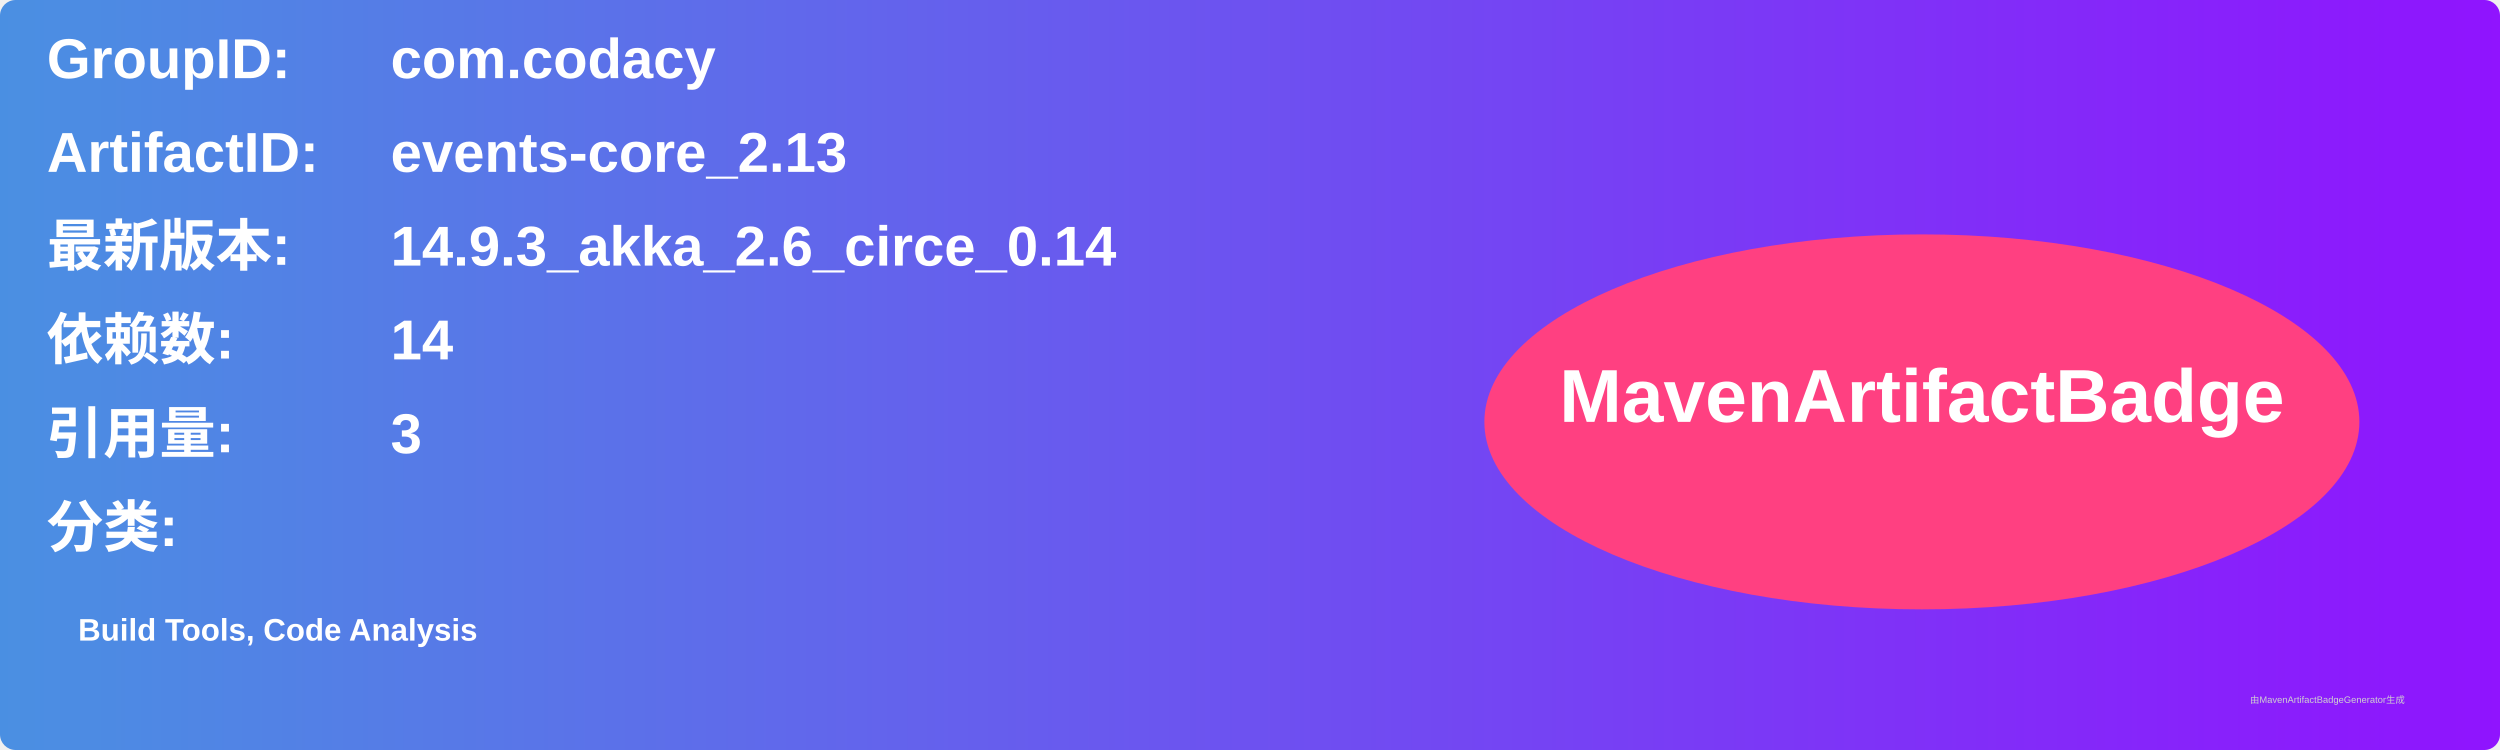
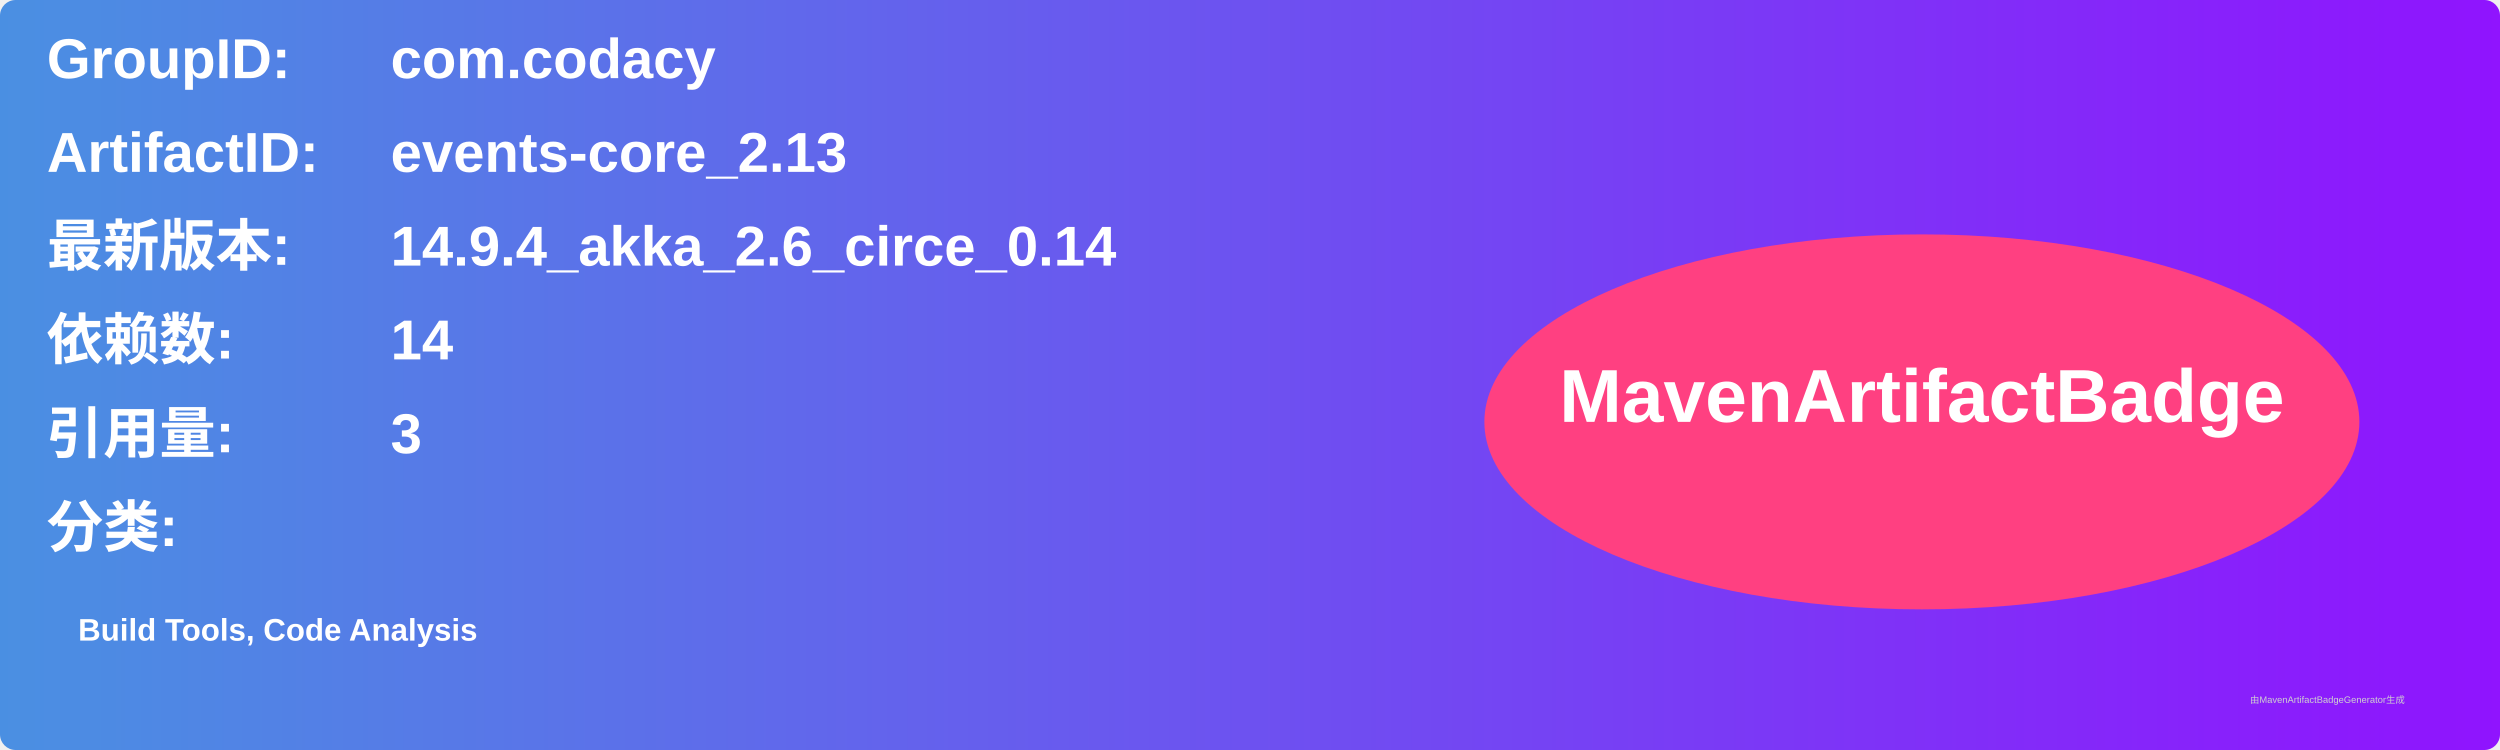
<svg xmlns="http://www.w3.org/2000/svg" width="800" height="240" viewBox="0 0 800 240">
  <linearGradient id="grad" x1="0%" y1="0%" x2="100%" y2="0%">
    <stop offset="0%" stop-color="#4a90e2" />
    <stop offset="100%" stop-color="#9013fe" />
  </linearGradient>
  <rect width="100%" height="100%" rx="5" ry="5" fill="url(#grad)" />
  <g transform="translate(15, 15)">
    <text x="0" y="10" font-family="Arial" font-size="18" fill="white" font-weight="bold" width="260">GroupID:</text>
    <text x="110" y="10" font-family="Arial" font-size="18" fill="white" font-weight="bold" width="460">com.codacy</text>
    <text x="0" y="40" font-family="Arial" font-size="18" fill="white" font-weight="bold" width="260">ArtifactID:</text>
    <text x="110" y="40" font-family="Arial" font-size="18" fill="white" font-weight="bold" width="460">events-core_2.13</text>
    <text x="0" y="70" font-family="Arial" font-size="18" fill="white" font-weight="bold">最新版本:</text>
    <text x="110" y="70" font-family="Arial" font-size="18" fill="white" font-weight="bold">
-       <tspan font-weight="bold">14.9.3_akka_2.6_circe_0.14</tspan>
+       <tspan font-weight="bold">14.9.4_akka_2.6_circe_0.14</tspan>
    </text>
    <text x="0" y="100" font-family="Arial" font-size="18" fill="white" font-weight="bold">依赖数: </text>
    <text x="110" y="100" font-family="Arial" font-size="18" fill="white">
      <tspan font-weight="bold">14</tspan>
    </text>
    <text x="0" y="130" font-family="Arial" font-size="18" fill="white" font-weight="bold">引用量: </text>
    <text x="110" y="130" font-family="Arial" font-size="18" fill="white">
      <tspan font-weight="bold">3</tspan>
    </text>
    <text x="0" y="160" font-family="Arial" font-size="18" fill="white" font-weight="bold">分类:</text>
    <text x="10" y="190" font-family="Arial" font-size="10" fill="white">
      <tspan font-weight="bold">Build Tools, Code Analysis</tspan>
    </text>
    <ellipse cx="600" cy="120" rx="140" ry="60" fill="#ff4081" />
    <text x="600" y="120" text-anchor="middle" font-family="Arial" font-size="24" fill="white" font-weight="bold">MavenArtifactBadge</text>
  </g>
  <text x="720" y="225" font-family="Arial" font-size="3" fill="#d0d0d0">由MavenArtifactBadgeGenerator生成</text>
</svg>
